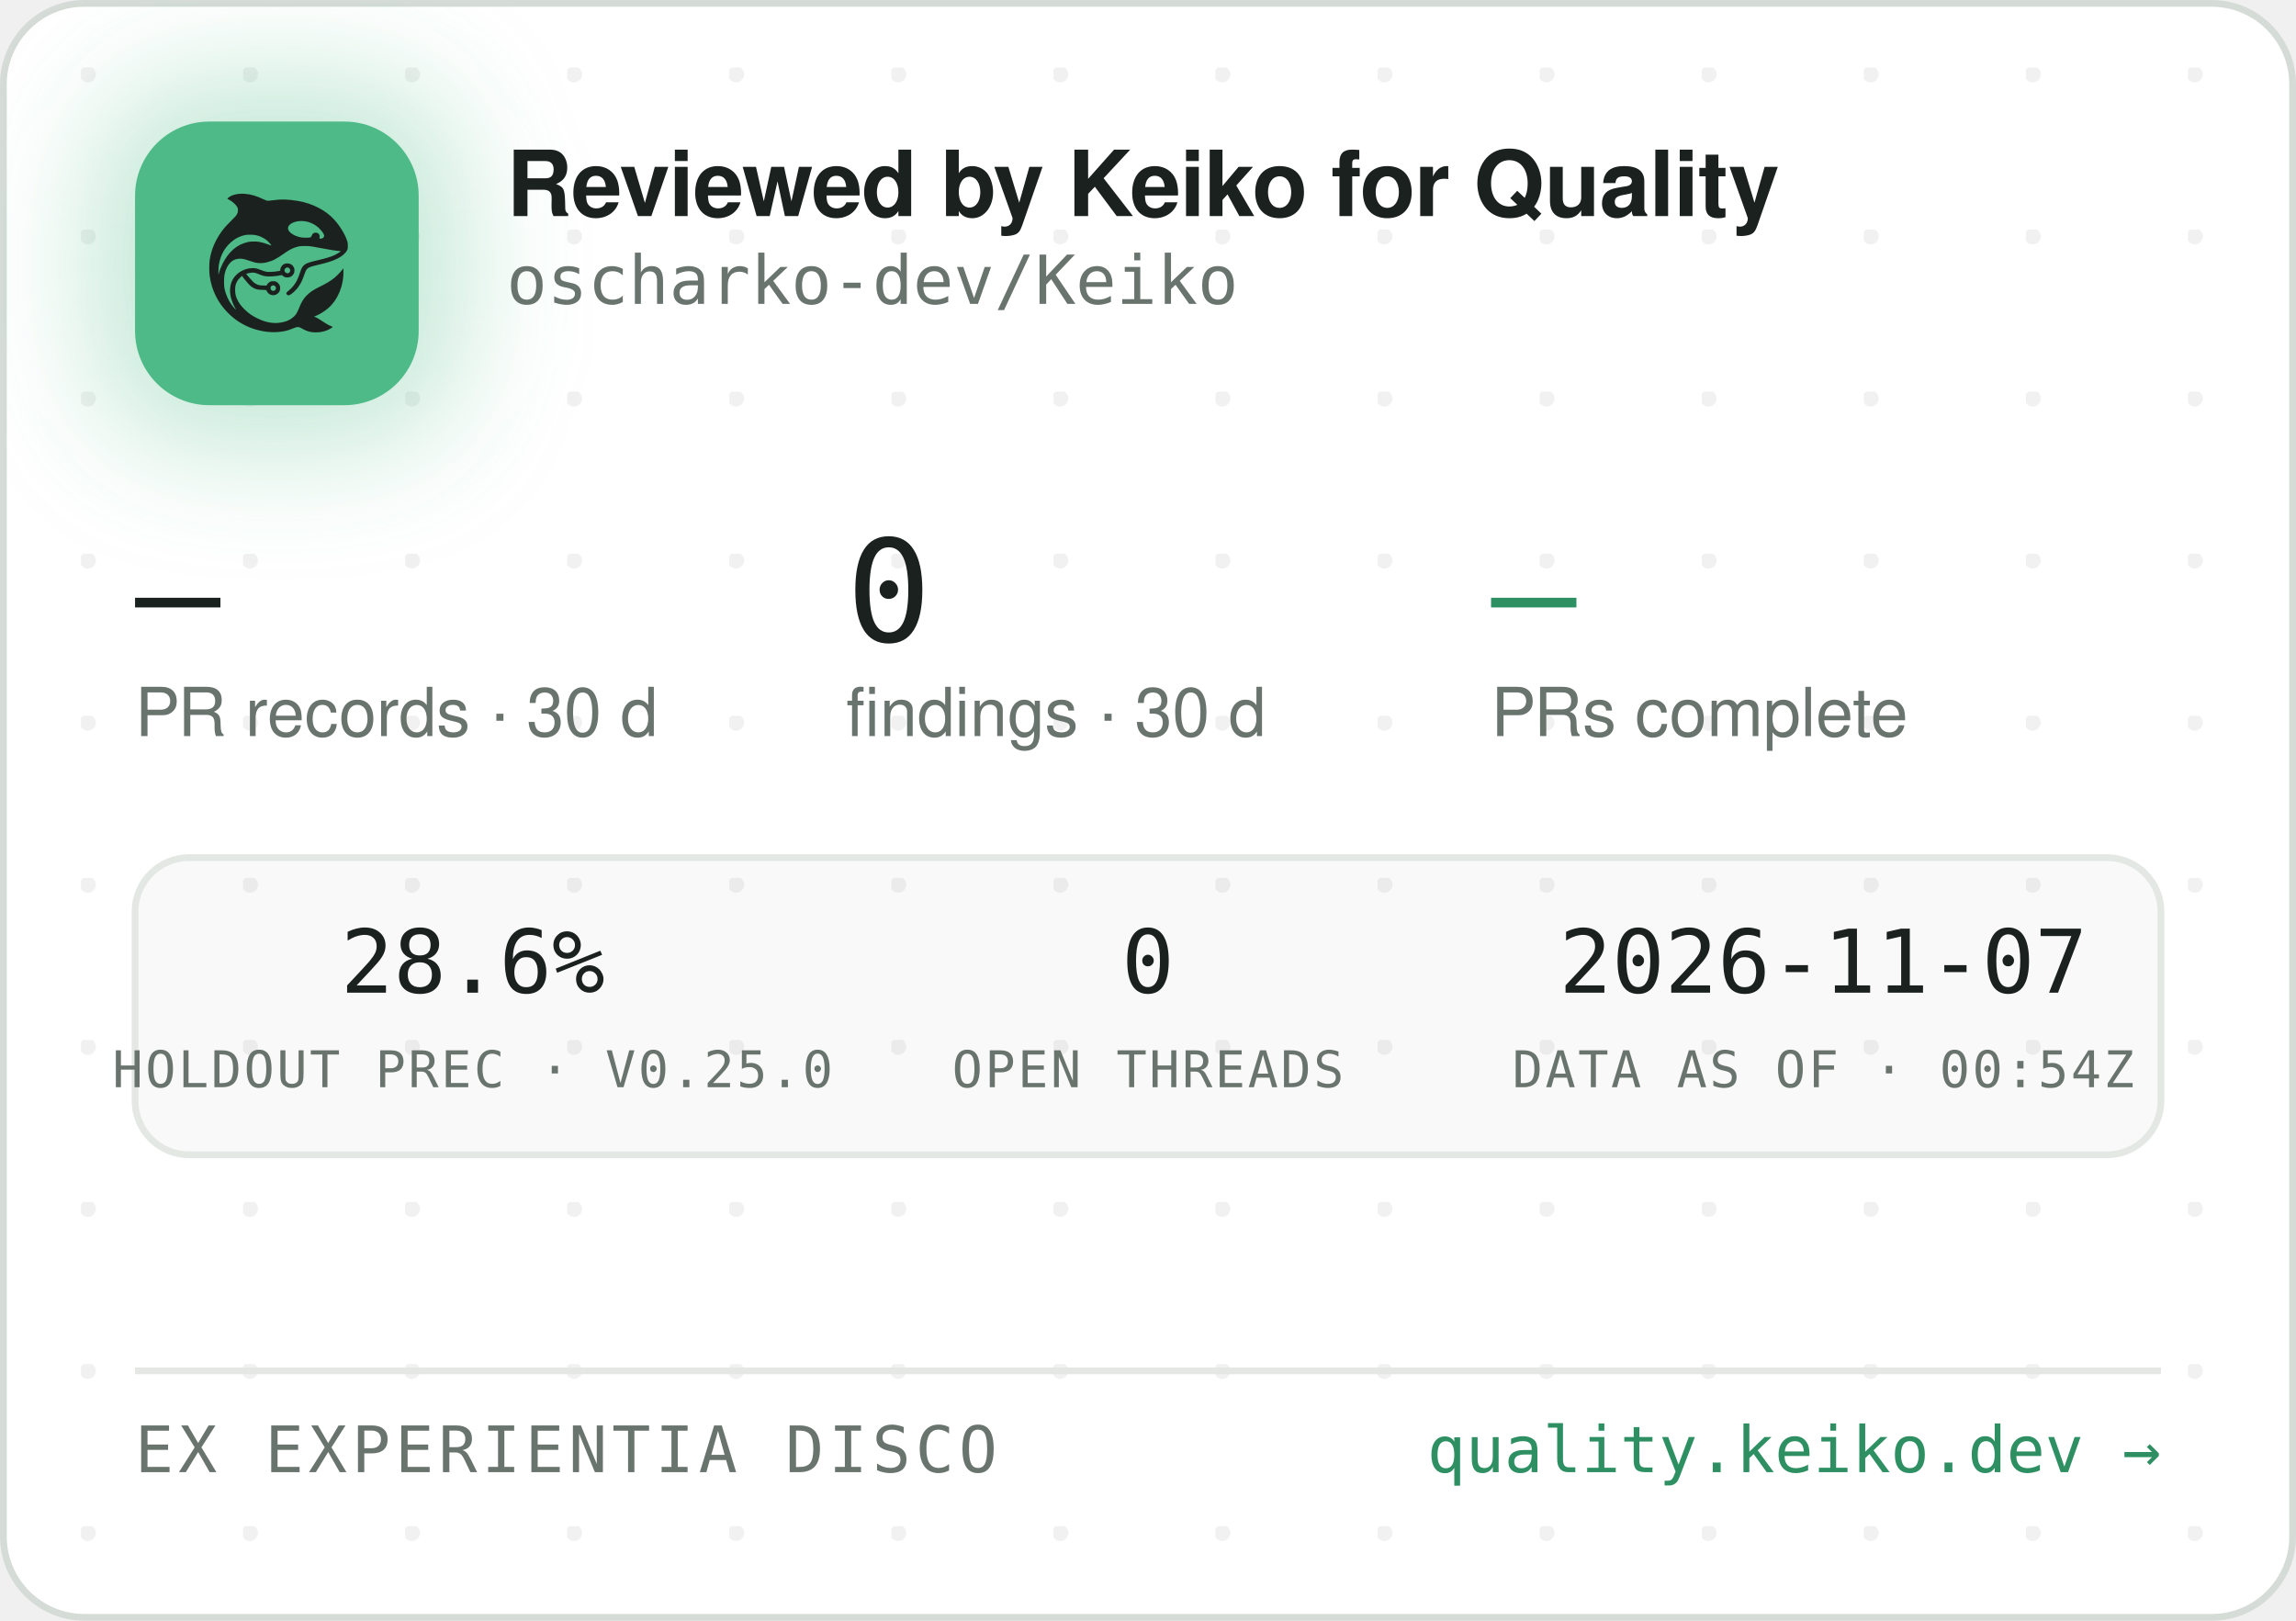
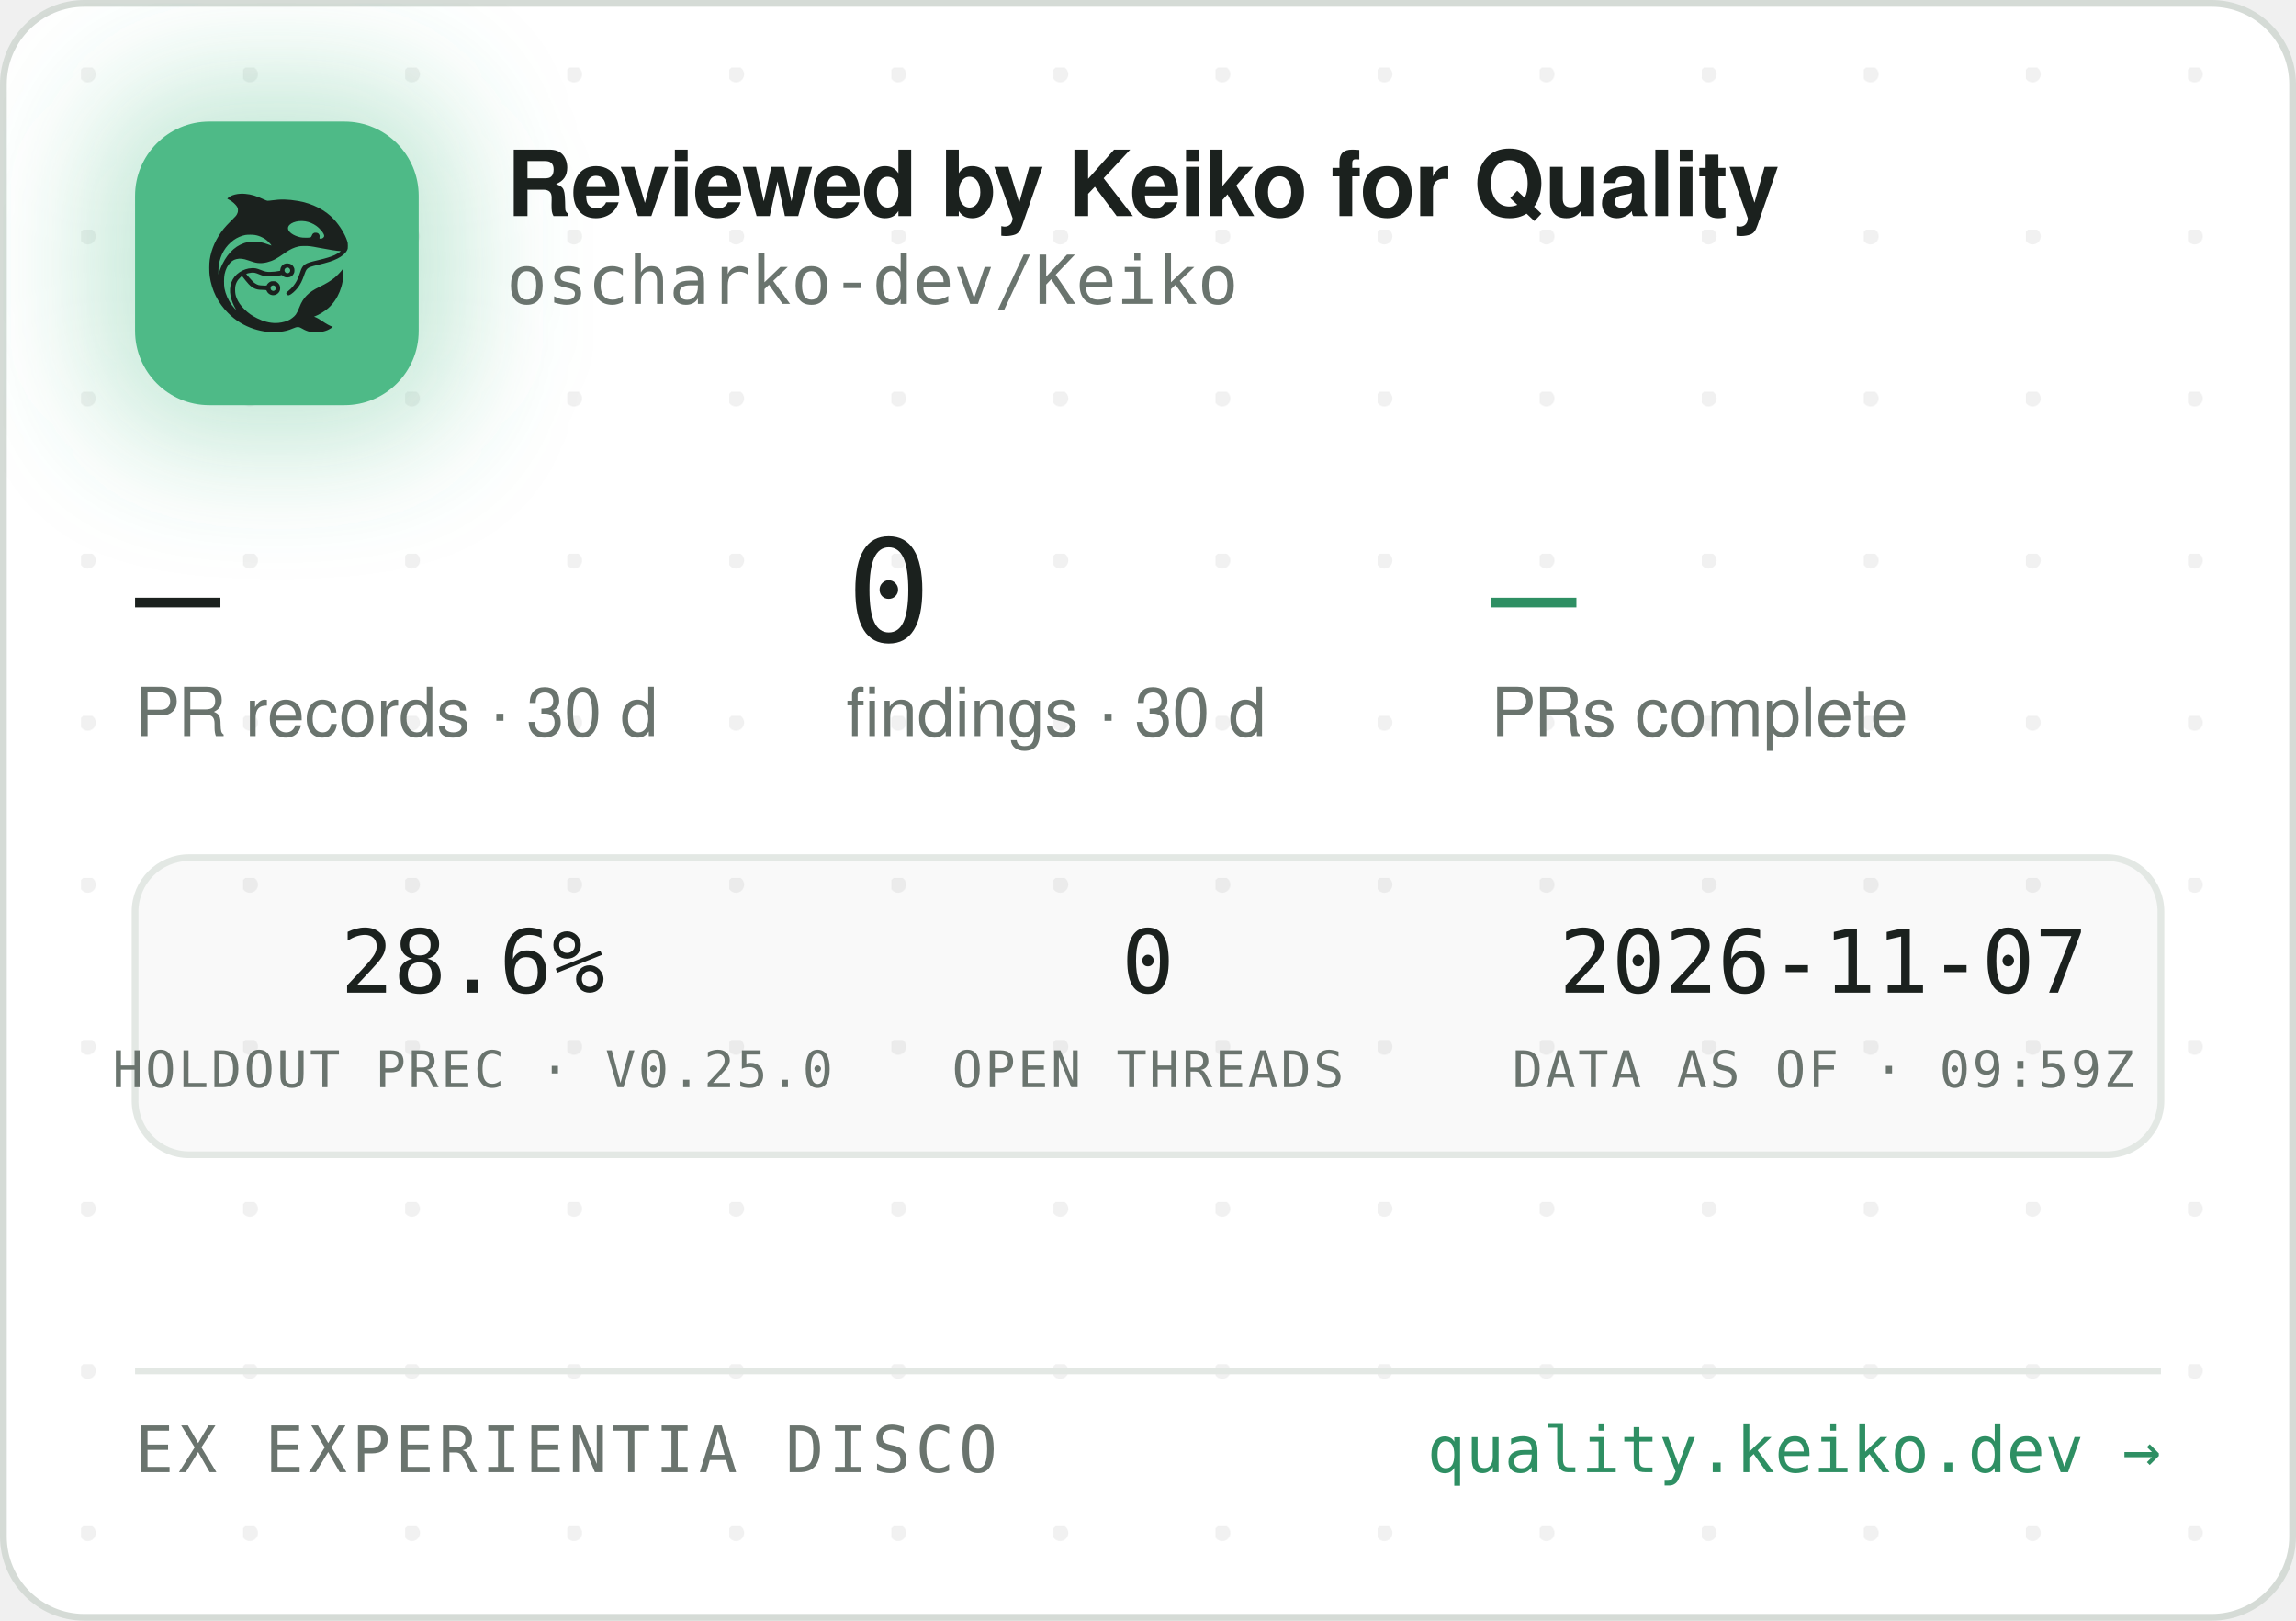
<svg xmlns="http://www.w3.org/2000/svg" width="340" height="240" viewBox="0 0 340 240" role="img" aria-label="Reviewed by Keiko for Quality — oscharko-dev/Keiko">
  <defs>
    <pattern id="dots" width="24" height="24" patternUnits="userSpaceOnUse" x="12" y="10">
      <circle cx="1" cy="1" r="1.2" fill="rgba(27,33,30,0.06)" />
    </pattern>
    <filter id="glow" x="-60%" y="-60%" width="220%" height="220%">
      <feGaussianBlur stdDeviation="9" />
    </filter>
    <clipPath id="card">
      <rect x="0.5" y="0.5" width="339" height="239" rx="12" />
    </clipPath>
  </defs>
  <rect x="0.5" y="0.5" width="339" height="239" rx="12" fill="#FFFFFF" stroke="#D5DBD6" />
  <rect x="0.5" y="0.5" width="339" height="239" rx="12" fill="url(#dots)" />
  <g clip-path="url(#card)">
    <rect x="14" y="12" width="54" height="54" rx="16" fill="rgba(78,186,135,0.35)" filter="url(#glow)" />
    <rect x="20" y="18" width="42" height="42" rx="11" fill="#4EBA87" />
    <g transform="translate(24,22) scale(0.03320312)">
      <g transform="translate(1024 0) scale(-1 1)">
        <g transform="translate(1024, 1024) scale(-0.1, -0.1)" fill="#1B211E" stroke="none">
          <path d="M3465 8223 c-144 -8 -314 -52 -408 -105 -69 -39 -146 -99 -146 -113 0 -5 30 -24 68 -42 146 -70 323 -229 377 -340 25 -49 29 -70 29 -138 -1 -72 -5 -88 -39 -160 -36 -75 -54 -95 -265 -305 -134 -132 -270 -279 -331 -355 -339 -425 -552 -896 -626 -1390 -25 -165 -25 -549 0 -720 92 -645 368 -1196 826 -1655 322 -324 710 -562 1145 -704 389 -126 793 -172 1155 -130 235 27 377 63 579 149 205 87 268 86 423 -7 102 -62 231 -115 335 -138 247 -56 562 -26 794 74 92 40 244 136 232 146 -4 3 -26 12 -48 19 -86 28 -246 116 -385 211 -162 112 -284 182 -357 207 l-48 17 40 15 c185 70 436 223 595 363 438 386 695 1014 678 1663 l-3 120 -50 -70 c-64 -90 -248 -280 -350 -362 -171 -136 -366 -255 -645 -391 -288 -140 -442 -243 -590 -391 -136 -137 -247 -316 -325 -526 -47 -127 -114 -262 -160 -326 -79 -107 -237 -224 -384 -283 -136 -55 -355 -96 -514 -96 -274 0 -548 71 -832 215 -242 123 -375 216 -553 389 -175 171 -287 332 -361 517 -44 114 -63 216 -63 359 0 152 17 233 74 350 35 70 59 102 136 179 l95 94 21 -29 c55 -75 219 -277 277 -338 171 -183 337 -256 582 -256 56 0 126 -3 155 -7 53 -6 54 -7 76 -57 30 -66 97 -128 172 -156 151 -57 318 11 395 160 33 62 34 193 3 261 -30 64 -88 125 -148 157 -44 23 -63 27 -141 27 -78 0 -97 -4 -140 -27 -58 -30 -131 -105 -141 -142 -6 -25 -8 -26 -93 -26 -47 0 -131 5 -186 10 -87 8 -111 15 -182 51 -45 22 -109 66 -143 96 -59 53 -326 361 -319 367 14 11 179 47 241 52 102 9 177 -7 318 -66 158 -66 243 -89 357 -99 157 -12 413 5 582 40 l93 19 44 -39 c59 -52 135 -75 228 -69 117 8 212 72 262 176 23 47 28 71 28 138 0 70 -4 89 -29 138 -55 110 -145 167 -270 174 -65 3 -91 0 -137 -18 -107 -40 -183 -140 -195 -257 l-6 -52 -51 -11 c-104 -23 -285 -41 -411 -42 -149 -1 -211 12 -402 88 -186 74 -256 88 -403 81 -193 -8 -377 -70 -546 -182 -342 -228 -485 -611 -399 -1064 30 -157 119 -388 209 -541 20 -35 35 -64 33 -66 -8 -8 -111 108 -190 214 -154 206 -278 489 -324 737 -28 154 -25 492 6 635 46 216 133 391 256 514 82 82 161 128 271 156 152 39 300 23 529 -57 217 -76 308 -101 410 -114 137 -17 284 -7 426 30 272 70 414 145 809 425 217 153 399 238 610 283 64 14 129 18 265 18 197 0 269 -9 615 -76 461 -89 843 -149 952 -149 41 0 41 0 23 -20 -28 -31 -169 -119 -254 -158 -167 -77 -388 -145 -716 -222 -399 -93 -508 -128 -608 -194 -102 -68 -160 -160 -217 -346 -35 -115 -102 -286 -149 -378 -85 -168 -227 -341 -377 -458 -105 -82 -115 -107 -69 -162 29 -34 65 -44 109 -29 86 29 261 181 371 322 126 162 201 309 295 581 61 176 90 232 145 283 62 57 163 93 470 165 439 104 640 169 863 278 206 100 368 240 434 375 32 67 33 71 33 198 -1 120 -3 138 -34 229 -98 294 -319 655 -573 936 -381 421 -968 723 -1618 834 -448 76 -767 83 -1169 25 -80 -12 -165 -19 -190 -17 -26 3 -90 26 -146 53 -343 162 -576 233 -842 255 -114 9 -141 10 -248 3z m2926 -1227 c164 -27 346 -102 485 -202 181 -129 354 -348 354 -448 0 -64 -75 -126 -154 -126 -60 0 -63 4 -52 70 8 50 7 65 -9 100 -29 64 -74 93 -151 98 -54 4 -70 1 -107 -21 -42 -25 -61 -52 -91 -129 -25 -64 -55 -73 -246 -73 -121 0 -187 5 -248 18 -318 70 -556 242 -556 402 0 218 388 374 775 311z m-2249 -611 c119 -21 208 -50 321 -106 114 -56 177 -100 266 -184 67 -63 157 -173 148 -181 -2 -3 -61 18 -130 45 -131 52 -298 100 -427 122 -113 20 -367 17 -470 -4 -502 -106 -885 -433 -1160 -992 -70 -142 -160 -379 -160 -424 0 -9 -5 -23 -11 -31 -13 -19 -5 316 10 410 80 482 295 846 661 1117 145 107 350 197 522 228 100 18 326 18 430 0z m1485 -1456 c95 -36 119 -159 42 -223 -78 -66 -209 -1 -209 104 0 60 33 100 99 121 36 10 36 10 68 -2z m-591 -822 c29 -26 37 -42 40 -77 6 -54 -9 -86 -55 -117 -41 -28 -70 -29 -119 -4 -44 22 -62 55 -62 112 0 51 13 75 53 99 50 31 101 26 143 -13z" />
        </g>
      </g>
    </g>
    <text x="75" y="32" font-family="-apple-system,'Segoe UI',Helvetica,Arial,sans-serif" font-size="13.5" font-weight="650" letter-spacing="-0.14" fill="#1B211E">Reviewed by Keiko for Quality</text>
    <text x="75" y="45" font-family="'JetBrains Mono',SFMono-Regular,Consolas,Menlo,monospace" font-size="10" fill="#6A746E">oscharko-dev/Keiko</text>
    <text x="20" y="95" font-family="'JetBrains Mono',SFMono-Regular,Consolas,Menlo,monospace" font-size="21" fill="#1B211E">—</text>
    <text x="20" y="109" font-family="-apple-system,'Segoe UI',Helvetica,Arial,sans-serif" font-size="10" fill="#6A746E">PR records · 30 d</text>
    <text x="125.3" y="95" font-family="'JetBrains Mono',SFMono-Regular,Consolas,Menlo,monospace" font-size="21" fill="#1B211E">0</text>
    <text x="125.3" y="109" font-family="-apple-system,'Segoe UI',Helvetica,Arial,sans-serif" font-size="10" fill="#6A746E">findings · 30 d</text>
    <text x="220.8" y="95" font-family="'JetBrains Mono',SFMono-Regular,Consolas,Menlo,monospace" font-size="21" fill="#2E8F63">—</text>
    <text x="220.8" y="109" font-family="-apple-system,'Segoe UI',Helvetica,Arial,sans-serif" font-size="10" fill="#6A746E">PRs complete</text>
    <rect x="20" y="127" width="300" height="44" rx="8" fill="rgba(27,33,30,0.025)" stroke="#E3E8E4" />
    <text x="70" y="147" text-anchor="middle" font-family="'JetBrains Mono',SFMono-Regular,Consolas,Menlo,monospace" font-size="13" fill="#1B211E">28.6%</text>
    <text x="70" y="161" text-anchor="middle" font-family="'JetBrains Mono',SFMono-Regular,Consolas,Menlo,monospace" font-size="7.5" letter-spacing="0.35" fill="#6A746E">HOLDOUT PREC · V0.25.0</text>
    <text x="170" y="147" text-anchor="middle" font-family="'JetBrains Mono',SFMono-Regular,Consolas,Menlo,monospace" font-size="13" fill="#1B211E">0</text>
    <text x="170" y="161" text-anchor="middle" font-family="'JetBrains Mono',SFMono-Regular,Consolas,Menlo,monospace" font-size="7.5" letter-spacing="0.35" fill="#6A746E">OPEN THREADS</text>
    <text x="270" y="147" text-anchor="middle" font-family="'JetBrains Mono',SFMono-Regular,Consolas,Menlo,monospace" font-size="13" fill="#1B211E">2026-11-07</text>
-     <text x="270" y="161" text-anchor="middle" font-family="'JetBrains Mono',SFMono-Regular,Consolas,Menlo,monospace" font-size="7.5" letter-spacing="0.35" fill="#6A746E">DATA AS OF · 00:54Z</text>
+     <text x="270" y="161" text-anchor="middle" font-family="'JetBrains Mono',SFMono-Regular,Consolas,Menlo,monospace" font-size="7.5" letter-spacing="0.35" fill="#6A746E">DATA AS OF · 09:59Z</text>
    <line x1="20" y1="203" x2="320" y2="203" stroke="#E3E8E4" />
    <text x="20" y="218" font-family="'JetBrains Mono',SFMono-Regular,Consolas,Menlo,monospace" font-size="9.5" letter-spacing="0.7" fill="#6A746E">EX EXPERIENTIA DISCO</text>
    <text x="320" y="218" text-anchor="end" font-family="'JetBrains Mono',SFMono-Regular,Consolas,Menlo,monospace" font-size="9.5" fill="#2E8F63">quality.keiko.dev →</text>
  </g>
</svg>
